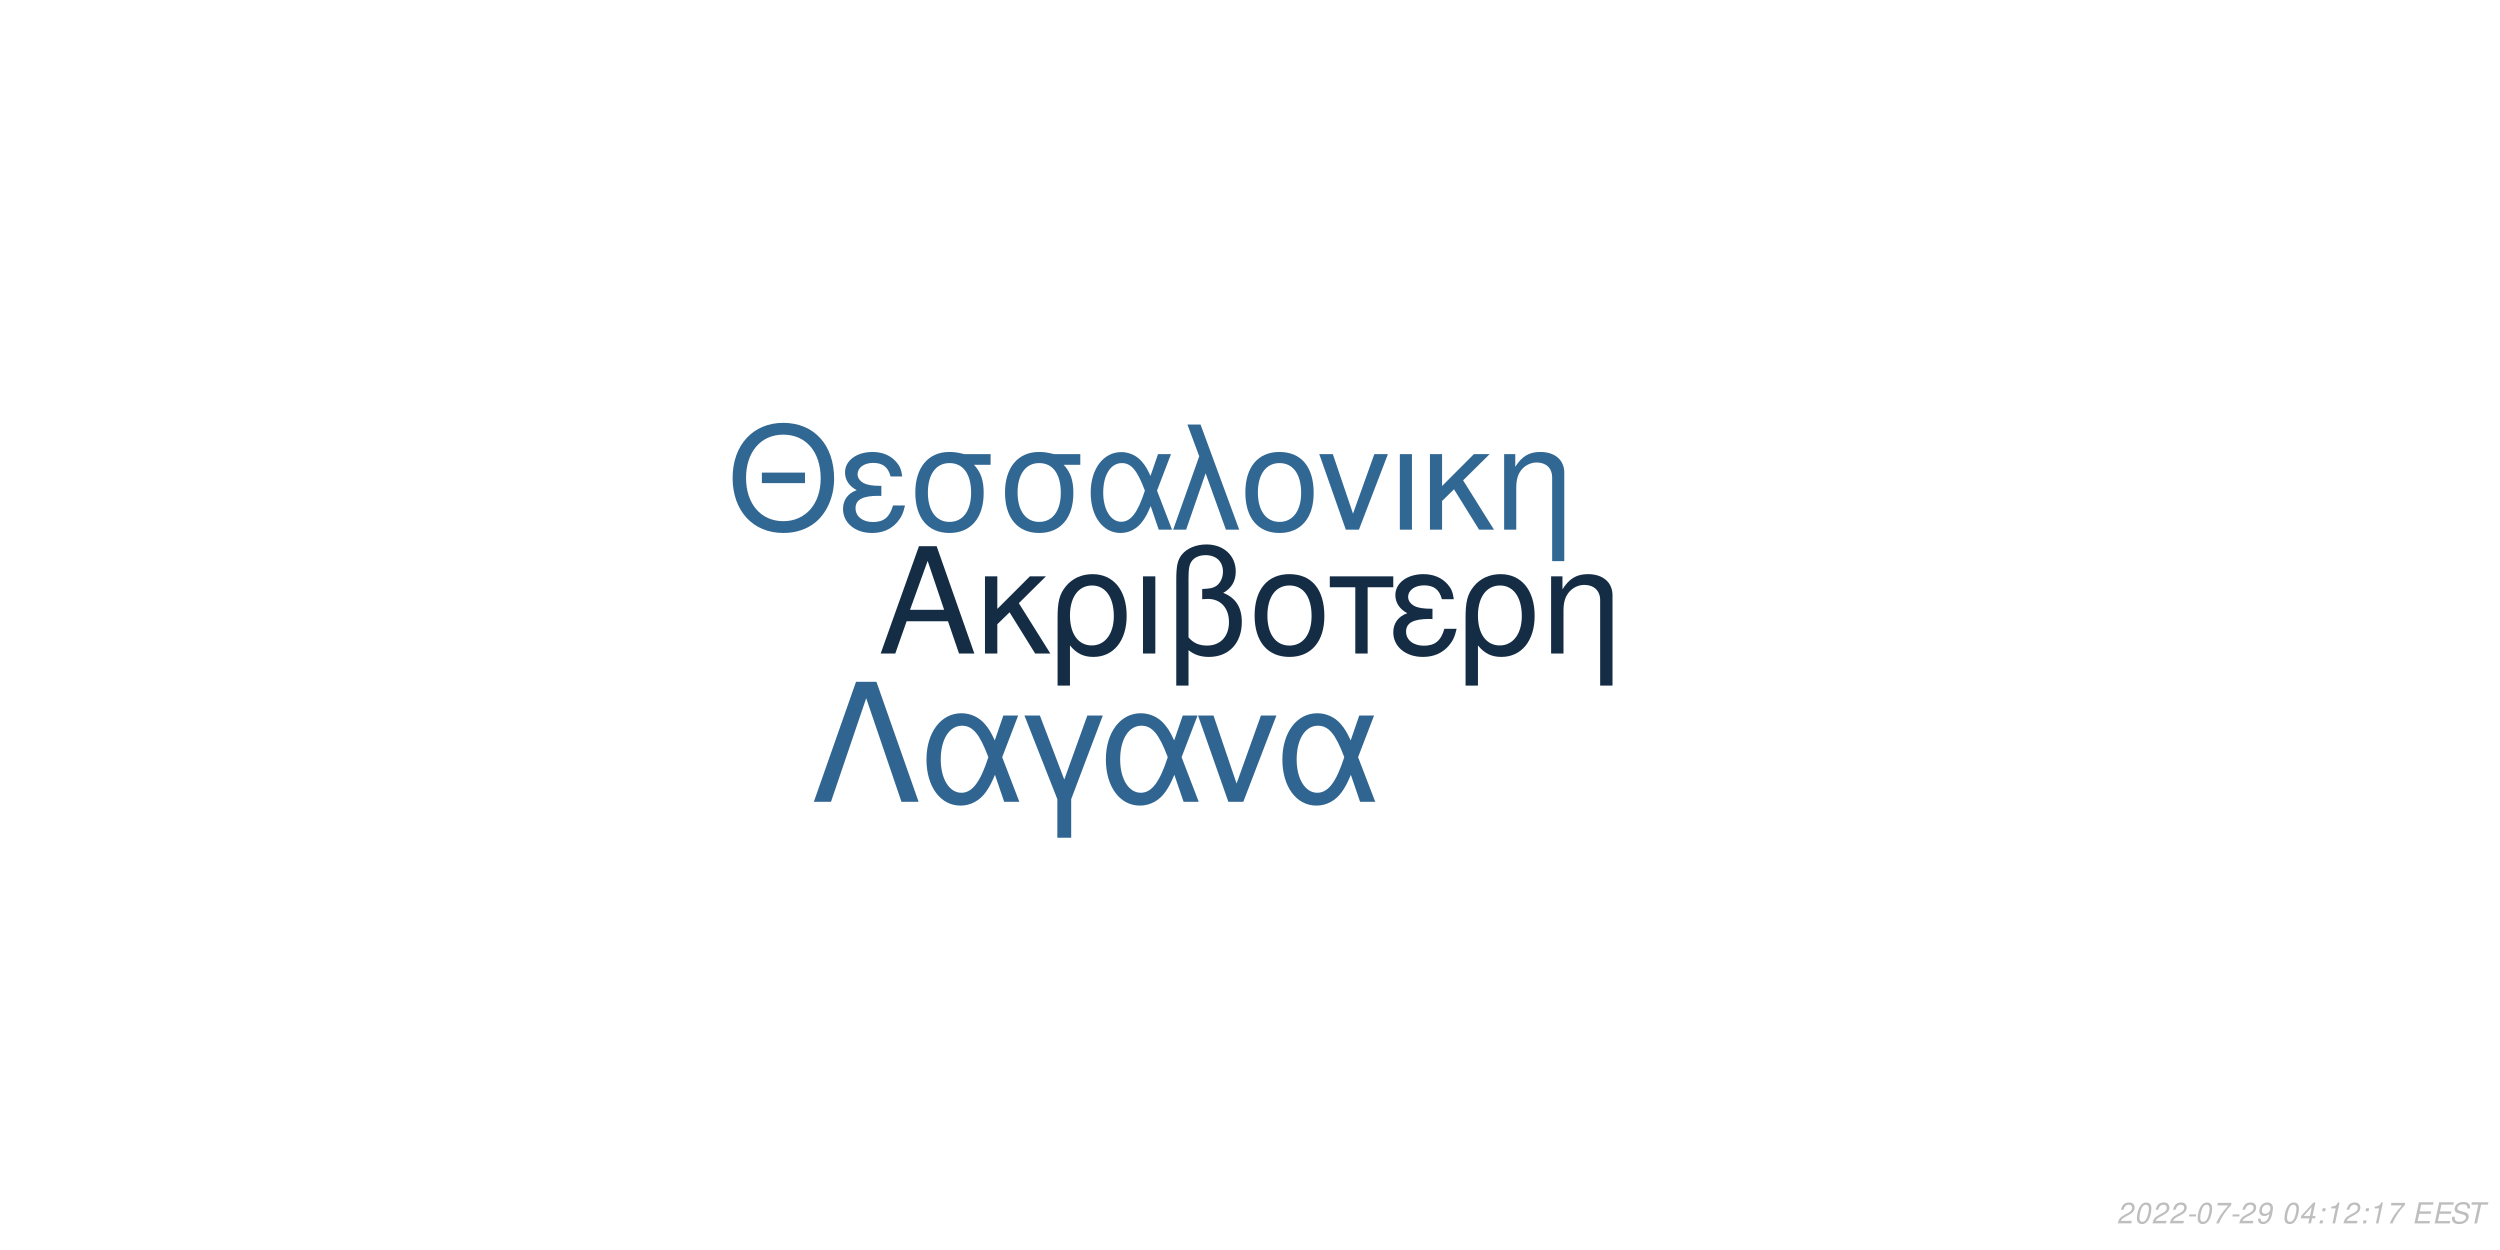
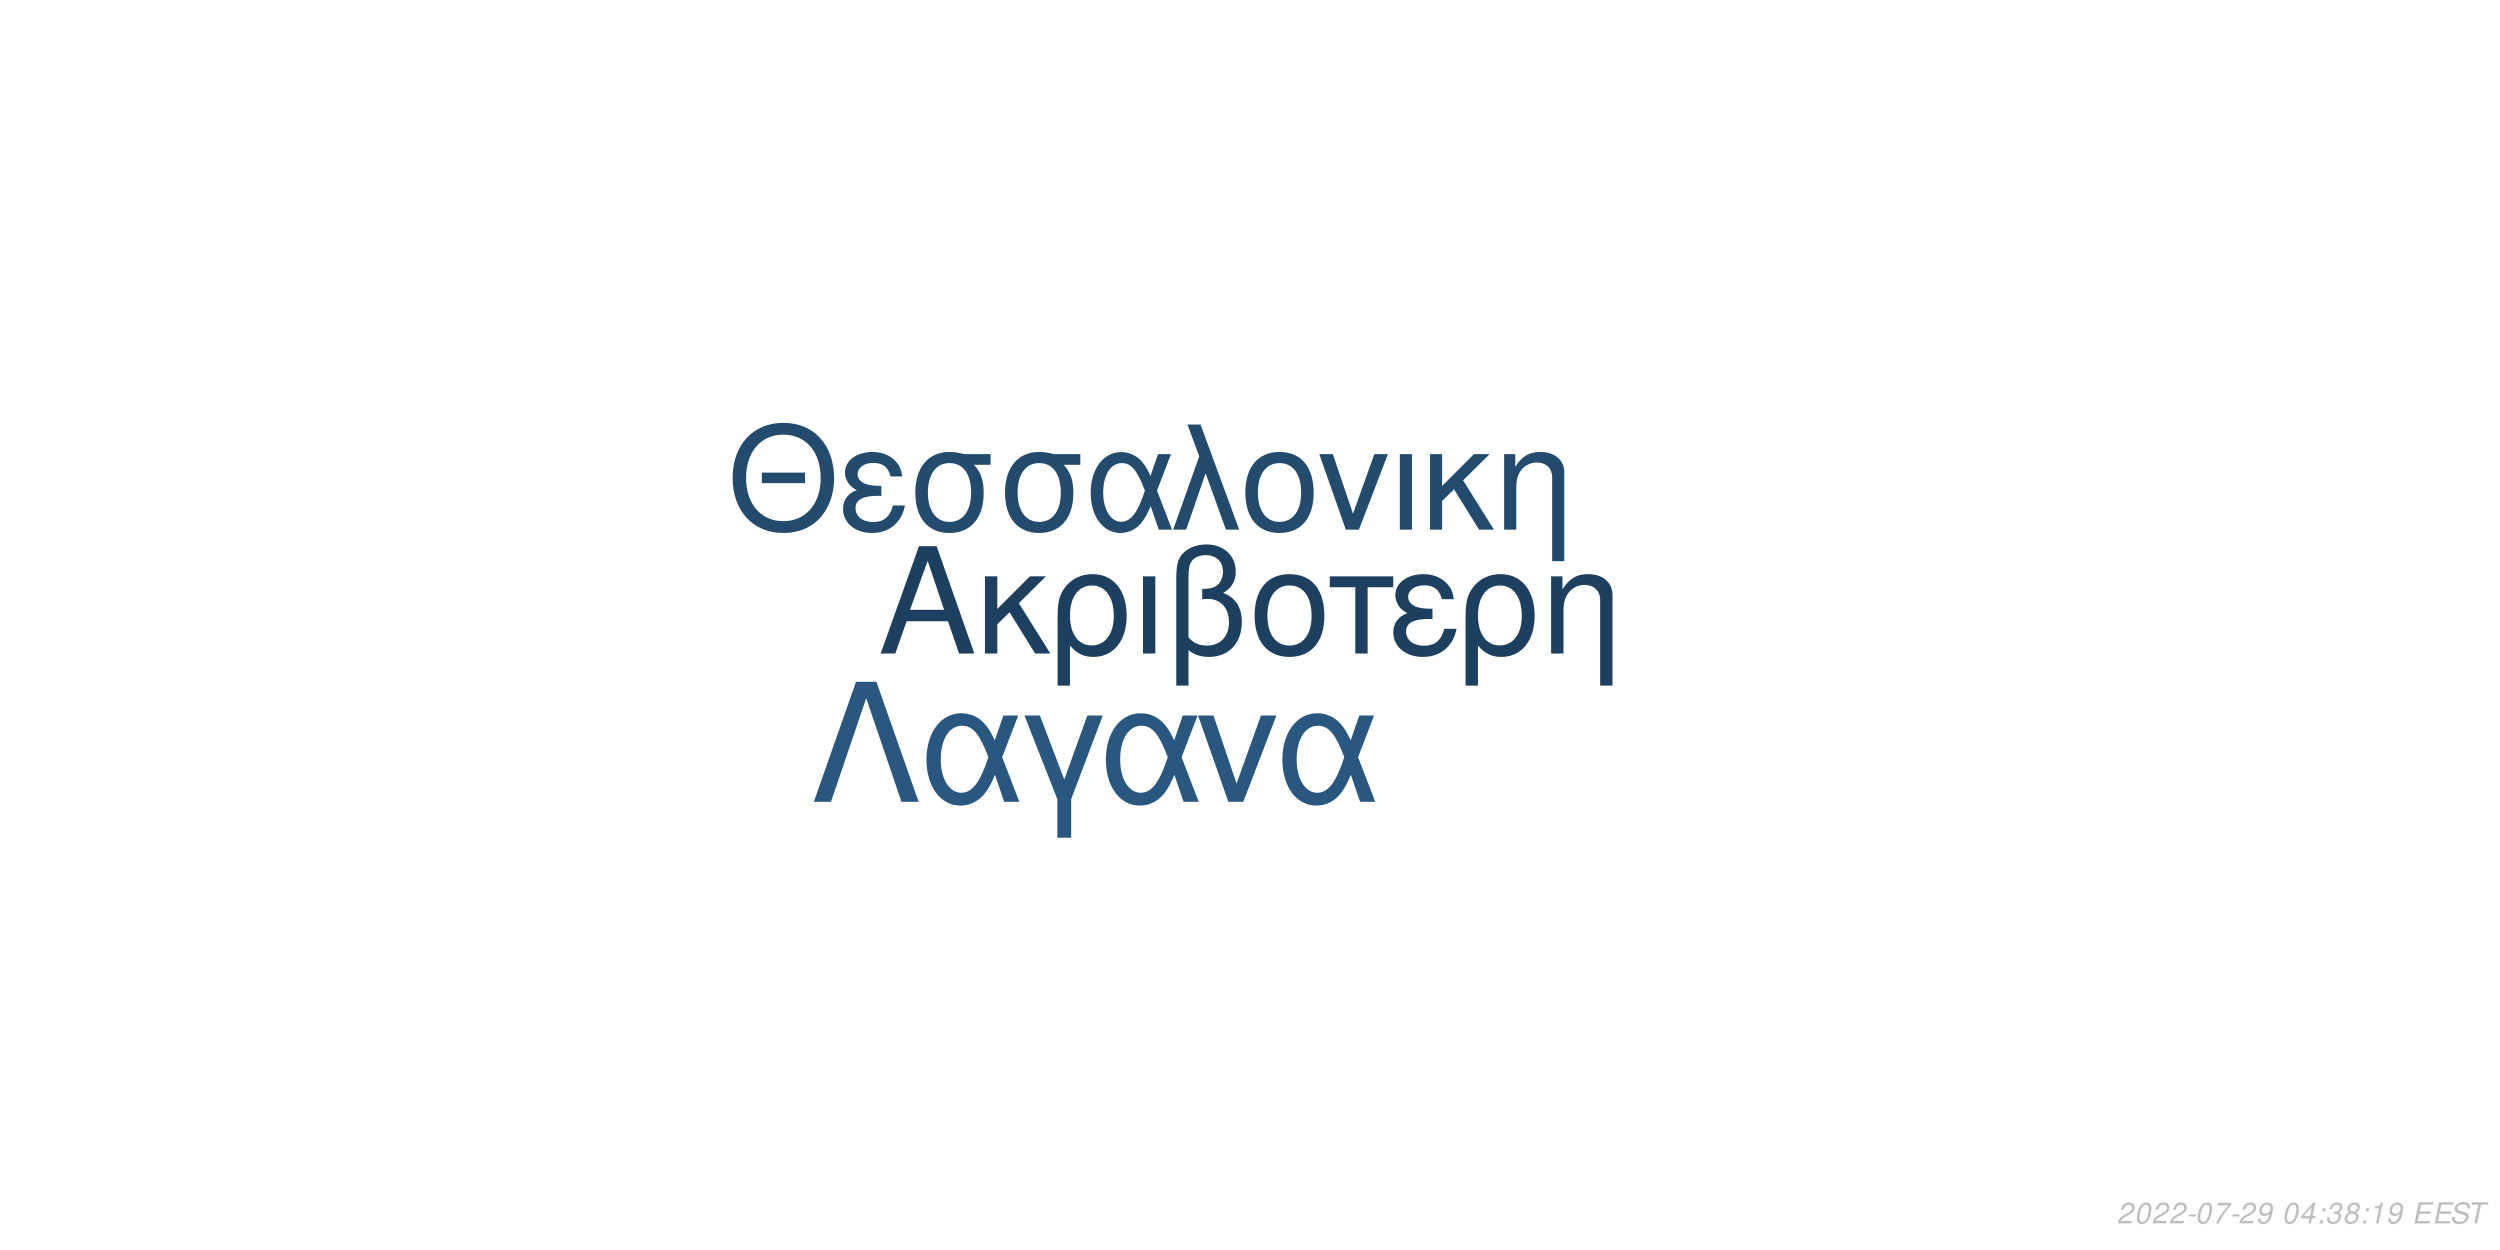
<svg xmlns="http://www.w3.org/2000/svg" xmlns:xlink="http://www.w3.org/1999/xlink" width="864pt" height="432pt" viewBox="0 0 864 432" version="1.1">
  <defs>
    <g>
      <symbol overflow="visible" id="glyph0-0">
        <path style="stroke:none;" d="" />
      </symbol>
      <symbol overflow="visible" id="glyph0-1">
        <path style="stroke:none;" d="M 24.125 -11.141 L 27.938 0 L 33.234 0 L 20.203 -37.094 L 14.094 -37.094 L 0.859 0 L 5.906 0 L 9.828 -11.141 Z M 22.797 -15.109 L 11 -15.109 L 17.094 -32.016 Z M 22.797 -15.109 " />
      </symbol>
      <symbol overflow="visible" id="glyph0-2">
        <path style="stroke:none;" d="M 7.172 -15.422 L 7.172 -26.672 L 2.906 -26.672 L 2.906 0 L 7.172 0 L 7.172 -10.125 L 11.406 -14.25 L 20.25 0 L 25.5 0 L 14.609 -17.406 L 23.969 -26.672 L 18.422 -26.672 Z M 7.172 -15.422 " />
      </symbol>
      <symbol overflow="visible" id="glyph0-3">
        <path style="stroke:none;" d="M 3 11.094 L 7.281 11.094 L 7.281 -2.797 C 9.516 -0.047 11.953 1.172 15.375 1.172 C 22.344 1.172 26.875 -4.422 26.875 -13.031 C 26.875 -21.891 22.297 -27.438 15.062 -27.438 C 11.297 -27.438 7.984 -25.906 5.797 -23.156 C 3.672 -20.516 3 -17.969 3 -12.359 Z M 14.906 -23.516 C 19.547 -23.516 22.438 -19.438 22.438 -12.922 C 22.438 -6.812 19.391 -2.797 14.812 -2.797 C 10.172 -2.797 7.281 -6.766 7.281 -13.125 C 7.281 -19.484 10.234 -23.516 14.906 -23.516 Z M 14.906 -23.516 " />
      </symbol>
      <symbol overflow="visible" id="glyph0-4">
        <path style="stroke:none;" d="M 3.516 0 L 7.781 0 L 7.781 -26.672 L 3.516 -26.672 Z M 3.516 0 " />
      </symbol>
      <symbol overflow="visible" id="glyph0-5">
        <path style="stroke:none;" d="M 4.016 11.094 L 8.25 11.094 L 8.25 -1.172 C 10.172 0.406 12.422 1.172 15.312 1.172 C 22.188 1.172 26.672 -3.609 26.672 -10.891 C 26.672 -15.984 24.578 -19.234 20.25 -20.969 C 23.109 -22.547 24.578 -25.031 24.578 -28.344 C 24.578 -33.844 20.406 -37.703 14.453 -37.703 C 10.938 -37.703 7.734 -36.391 6 -34.25 C 4.484 -32.422 4.016 -30.328 4.016 -25.391 Z M 8.25 -25.656 C 8.25 -29.359 8.5 -30.844 9.469 -32.062 C 10.375 -33.281 12.156 -34 14.094 -34 C 17.812 -34 20.156 -31.812 20.156 -28.297 C 20.156 -25.953 18.984 -23.812 17.297 -23.047 C 16.281 -22.547 15.469 -22.438 12.984 -22.297 L 12.984 -18.781 C 13.734 -18.828 14.344 -18.875 14.969 -18.875 C 19.344 -18.875 22.234 -15.719 22.234 -10.891 C 22.234 -5.906 19.281 -2.75 14.656 -2.75 C 11.953 -2.75 9.922 -3.609 8.25 -5.594 Z M 8.25 -25.656 " />
      </symbol>
      <symbol overflow="visible" id="glyph0-6">
        <path style="stroke:none;" d="M 14.094 -27.438 C 6.562 -27.438 2.094 -22.094 2.094 -13.125 C 2.094 -4.125 6.562 1.172 14.141 1.172 C 21.672 1.172 26.203 -4.172 26.203 -12.922 C 26.203 -22.188 21.828 -27.438 14.094 -27.438 Z M 14.141 -23.516 C 18.938 -23.516 21.781 -19.594 21.781 -12.984 C 21.781 -6.672 18.828 -2.75 14.141 -2.75 C 9.422 -2.75 6.516 -6.672 6.516 -13.125 C 6.516 -19.594 9.422 -23.516 14.141 -23.516 Z M 14.141 -23.516 " />
      </symbol>
      <symbol overflow="visible" id="glyph0-7">
        <path style="stroke:none;" d="M 7.891 0 L 12.156 0 L 12.156 -22.906 L 21.016 -22.906 L 21.016 -26.672 L -0.922 -26.672 L -0.922 -22.906 L 7.891 -22.906 Z M 7.891 0 " />
      </symbol>
      <symbol overflow="visible" id="glyph0-8">
        <path style="stroke:none;" d="M 14.562 -15.469 C 11.344 -15.469 9.562 -15.781 8.297 -16.438 C 6.922 -17.203 6.156 -18.328 6.156 -19.547 C 6.156 -21.891 8.453 -23.562 11.656 -23.562 C 15.062 -23.562 16.953 -22.094 17.812 -18.781 L 21.938 -18.781 C 21.578 -21.266 21.062 -22.5 19.797 -23.922 C 17.812 -26.203 14.906 -27.438 11.453 -27.438 C 5.797 -27.438 1.734 -24.375 1.734 -20.203 C 1.734 -17.609 3.156 -15.375 5.859 -13.938 C 2.797 -12.875 1.016 -10.484 1.016 -7.328 C 1.016 -2.391 5.297 1.172 11.25 1.172 C 14.969 1.172 17.906 -0.109 20.156 -2.641 C 21.578 -4.328 22.297 -5.797 22.906 -8.547 L 18.672 -8.547 C 17.5 -4.422 15.422 -2.703 11.609 -2.703 C 7.938 -2.703 5.438 -4.688 5.438 -7.578 C 5.438 -10.578 7.938 -11.953 13.484 -11.953 C 13.641 -11.953 14.094 -11.953 14.562 -11.906 Z M 14.562 -15.469 " />
      </symbol>
      <symbol overflow="visible" id="glyph0-9">
        <path style="stroke:none;" d="M 3.562 -26.672 L 3.562 0 L 7.844 0 L 7.844 -14.703 C 7.844 -17.906 8.5 -19.891 10.031 -21.531 C 11.406 -22.953 13.188 -23.719 15.062 -23.719 C 18.375 -23.719 20.516 -21.672 20.516 -18.469 L 20.516 11.094 L 24.781 11.094 L 24.781 -20.156 C 24.781 -24.578 21.469 -27.438 16.328 -27.438 C 12.359 -27.438 9.828 -25.906 7.484 -22.188 L 7.484 -26.672 Z M 3.562 -26.672 " />
      </symbol>
      <symbol overflow="visible" id="glyph1-0">
        <path style="stroke:none;" d="" />
      </symbol>
      <symbol overflow="visible" id="glyph1-1">
        <path style="stroke:none;" d="M 26.859 -19.734 L 11.953 -19.734 L 11.953 -16.094 L 26.859 -16.094 Z M 19.328 -36.922 C 8.922 -36.922 1.844 -29.25 1.844 -17.891 C 1.844 -6.484 8.875 1.141 19.391 1.141 C 23.812 1.141 27.703 -0.203 30.641 -2.688 C 34.578 -6.031 36.922 -11.656 36.922 -17.594 C 36.922 -29.297 30 -36.922 19.328 -36.922 Z M 19.328 -32.844 C 27.203 -32.844 32.281 -26.906 32.281 -17.688 C 32.281 -8.922 27.062 -2.938 19.391 -2.938 C 11.609 -2.938 6.484 -8.922 6.484 -17.891 C 6.484 -26.859 11.609 -32.844 19.328 -32.844 Z M 19.328 -32.844 " />
      </symbol>
      <symbol overflow="visible" id="glyph1-2">
        <path style="stroke:none;" d="M 14.25 -15.141 C 11.109 -15.141 9.375 -15.453 8.125 -16.094 C 6.781 -16.844 6.031 -17.938 6.031 -19.141 C 6.031 -21.422 8.266 -23.078 11.406 -23.078 C 14.75 -23.078 16.594 -21.625 17.438 -18.391 L 21.469 -18.391 C 21.125 -20.828 20.625 -22.031 19.391 -23.422 C 17.438 -25.656 14.594 -26.859 11.219 -26.859 C 5.688 -26.859 1.688 -23.875 1.688 -19.781 C 1.688 -17.234 3.094 -15.047 5.734 -13.656 C 2.734 -12.609 1 -10.266 1 -7.172 C 1 -2.344 5.188 1.141 11.016 1.141 C 14.656 1.141 17.547 -0.094 19.734 -2.594 C 21.125 -4.234 21.828 -5.688 22.422 -8.375 L 18.281 -8.375 C 17.141 -4.328 15.094 -2.641 11.359 -2.641 C 7.766 -2.641 5.328 -4.578 5.328 -7.422 C 5.328 -10.359 7.766 -11.703 13.203 -11.703 C 13.359 -11.703 13.797 -11.703 14.25 -11.656 Z M 14.25 -15.141 " />
      </symbol>
      <symbol overflow="visible" id="glyph1-3">
        <path style="stroke:none;" d="M 29 -26.109 L 19.938 -26.109 C 17.594 -26.703 16.438 -26.859 14.703 -26.859 C 7.469 -26.859 2.984 -21.469 2.984 -12.859 C 2.984 -4.031 7.375 1.141 14.797 1.141 C 22.172 1.141 26.609 -4.078 26.609 -12.656 C 26.609 -17.047 25.656 -19.828 23.266 -22.422 L 29 -22.422 Z M 14.797 -23.016 C 19.531 -23.016 22.266 -19.234 22.266 -12.75 C 22.266 -6.531 19.438 -2.688 14.797 -2.688 C 10.172 -2.688 7.328 -6.531 7.328 -12.859 C 7.328 -19.188 10.172 -23.016 14.797 -23.016 Z M 14.797 -23.016 " />
      </symbol>
      <symbol overflow="visible" id="glyph1-4">
        <path style="stroke:none;" d="M 29.344 -26.109 L 24.859 -26.109 L 22.266 -18.578 C 21.125 -21.031 20.484 -22.125 19.328 -23.469 C 17.547 -25.609 14.906 -26.812 12.156 -26.812 C 5.984 -26.812 1.594 -20.984 1.594 -12.812 C 1.594 -4.578 5.828 1.141 11.906 1.141 C 14.953 1.141 17.734 -0.344 19.625 -3.047 C 20.672 -4.531 21.281 -5.688 22.328 -8.172 L 25.109 0 L 29.703 0 L 24.516 -13.5 Z M 20.328 -13.5 C 17.891 -5.922 15.453 -2.734 12.156 -2.734 C 8.516 -2.734 5.922 -6.922 5.922 -12.812 C 5.922 -18.938 8.516 -23.016 12.359 -23.016 C 15.594 -23.016 17.688 -20.531 20.328 -13.5 Z M 20.328 -13.5 " />
      </symbol>
      <symbol overflow="visible" id="glyph1-5">
        <path style="stroke:none;" d="M 1.094 0 L 5.578 0 L 12.312 -19.484 L 19.328 0 L 23.922 0 L 10.562 -36.328 L 6.031 -36.328 L 10.109 -25.359 Z M 1.094 0 " />
      </symbol>
      <symbol overflow="visible" id="glyph1-6">
        <path style="stroke:none;" d="M 13.797 -26.859 C 6.422 -26.859 2.047 -21.625 2.047 -12.859 C 2.047 -4.031 6.422 1.141 13.859 1.141 C 21.234 1.141 25.656 -4.078 25.656 -12.656 C 25.656 -21.719 21.375 -26.859 13.797 -26.859 Z M 13.859 -23.016 C 18.531 -23.016 21.328 -19.188 21.328 -12.703 C 21.328 -6.531 18.438 -2.688 13.859 -2.688 C 9.219 -2.688 6.375 -6.531 6.375 -12.859 C 6.375 -19.188 9.219 -23.016 13.859 -23.016 Z M 13.859 -23.016 " />
      </symbol>
      <symbol overflow="visible" id="glyph1-7">
        <path style="stroke:none;" d="M 14.297 0 L 24.312 -26.109 L 19.625 -26.109 L 12.25 -5.531 L 5.281 -26.109 L 0.594 -26.109 L 9.766 0 Z M 14.297 0 " />
      </symbol>
      <symbol overflow="visible" id="glyph1-8">
        <path style="stroke:none;" d="M 3.438 0 L 7.625 0 L 7.625 -26.109 L 3.438 -26.109 Z M 3.438 0 " />
      </symbol>
      <symbol overflow="visible" id="glyph1-9">
        <path style="stroke:none;" d="M 7.031 -15.094 L 7.031 -26.109 L 2.844 -26.109 L 2.844 0 L 7.031 0 L 7.031 -9.922 L 11.156 -13.953 L 19.828 0 L 24.969 0 L 14.297 -17.047 L 23.469 -26.109 L 18.031 -26.109 Z M 7.031 -15.094 " />
      </symbol>
      <symbol overflow="visible" id="glyph1-10">
        <path style="stroke:none;" d="M 3.484 -26.109 L 3.484 0 L 7.672 0 L 7.672 -14.406 C 7.672 -17.547 8.328 -19.484 9.812 -21.078 C 11.156 -22.469 12.906 -23.219 14.75 -23.219 C 17.984 -23.219 20.078 -21.234 20.078 -18.094 L 20.078 10.859 L 24.266 10.859 L 24.266 -19.734 C 24.266 -24.062 21.031 -26.859 16 -26.859 C 12.109 -26.859 9.609 -25.359 7.328 -21.719 L 7.328 -26.109 Z M 3.484 -26.109 " />
      </symbol>
      <symbol overflow="visible" id="glyph2-0">
        <path style="stroke:none;" d="" />
      </symbol>
      <symbol overflow="visible" id="glyph2-1">
        <path style="stroke:none;" d="M 22.531 -41.484 L 15.484 -41.484 L 0.906 0 L 6.828 0 L 19 -35.797 L 31.188 0 L 37.109 0 Z M 22.531 -41.484 " />
      </symbol>
      <symbol overflow="visible" id="glyph2-2">
        <path style="stroke:none;" d="M 33.516 -29.812 L 28.391 -29.812 L 25.438 -21.219 C 24.125 -24.016 23.391 -25.266 22.078 -26.797 C 20.031 -29.25 17.016 -30.609 13.891 -30.609 C 6.828 -30.609 1.828 -23.953 1.828 -14.625 C 1.828 -5.234 6.656 1.312 13.594 1.312 C 17.078 1.312 20.266 -0.391 22.422 -3.469 C 23.609 -5.172 24.297 -6.484 25.5 -9.328 L 28.688 0 L 33.922 0 L 28 -15.422 Z M 23.219 -15.422 C 20.422 -6.766 17.641 -3.125 13.891 -3.125 C 9.734 -3.125 6.766 -7.906 6.766 -14.625 C 6.766 -21.625 9.734 -26.297 14.109 -26.297 C 17.812 -26.297 20.203 -23.453 23.219 -15.422 Z M 23.219 -15.422 " />
      </symbol>
      <symbol overflow="visible" id="glyph2-3">
        <path style="stroke:none;" d="M 12.062 12.406 L 16.844 12.406 L 16.844 -0.906 L 27.766 -29.812 L 22.422 -29.812 L 14.453 -7.688 L 6.031 -29.812 L 0.688 -29.812 L 12.062 -0.906 Z M 12.062 12.406 " />
      </symbol>
      <symbol overflow="visible" id="glyph2-4">
        <path style="stroke:none;" d="M 16.328 0 L 27.766 -29.812 L 22.422 -29.812 L 14 -6.312 L 6.031 -29.812 L 0.688 -29.812 L 11.156 0 Z M 16.328 0 " />
      </symbol>
      <symbol overflow="visible" id="glyph3-0">
        <path style="stroke:none;" d="" />
      </symbol>
      <symbol overflow="visible" id="glyph3-1">
        <path style="stroke:none;" d="M 5.234 -0.875 L 1.469 -0.875 C 1.641 -1.375 2.203 -1.891 3.109 -2.344 L 4.234 -2.938 C 5.562 -3.625 6.219 -4.469 6.219 -5.484 C 6.219 -5.938 6.062 -6.359 5.797 -6.656 C 5.469 -7.047 4.984 -7.234 4.312 -7.234 C 2.766 -7.234 1.891 -6.453 1.484 -4.734 L 2.375 -4.734 C 2.484 -5.188 2.609 -5.484 2.797 -5.75 C 3.094 -6.203 3.609 -6.453 4.188 -6.453 C 4.891 -6.453 5.344 -6.031 5.344 -5.375 C 5.344 -4.703 4.859 -4.094 4.016 -3.656 L 2.984 -3.125 C 1.234 -2.188 0.797 -1.656 0.344 -0.016 L 5.047 -0.016 Z M 5.234 -0.875 " />
      </symbol>
      <symbol overflow="visible" id="glyph3-2">
        <path style="stroke:none;" d="M 4.203 -7.234 C 3.375 -7.234 2.688 -6.812 2.125 -5.984 C 1.484 -5.047 0.984 -3.188 0.984 -1.734 C 0.984 -1.109 1.172 -0.562 1.484 -0.266 C 1.797 0.047 2.281 0.234 2.766 0.234 C 3.625 0.234 4.281 -0.156 4.859 -1.016 C 5.516 -1.953 6 -3.797 6 -5.266 C 6 -6.5 5.328 -7.234 4.203 -7.234 Z M 4.094 -6.453 C 4.734 -6.453 5.125 -5.984 5.125 -5.156 C 5.125 -4.203 4.781 -2.625 4.406 -1.812 C 3.984 -0.938 3.516 -0.547 2.875 -0.547 C 2.25 -0.547 1.875 -1.031 1.875 -1.828 C 1.875 -2.797 2.203 -4.344 2.594 -5.203 C 2.984 -6.047 3.453 -6.453 4.094 -6.453 Z M 4.094 -6.453 " />
      </symbol>
      <symbol overflow="visible" id="glyph3-3">
        <path style="stroke:none;" d="M 3.516 -3.125 L 1.125 -3.125 L 0.969 -2.406 L 3.359 -2.406 Z M 3.516 -3.125 " />
      </symbol>
      <symbol overflow="visible" id="glyph3-4">
        <path style="stroke:none;" d="M 6.703 -7.094 L 1.953 -7.094 L 1.766 -6.219 L 5.594 -6.219 C 3.344 -3.688 2.266 -2.109 1.375 0 L 2.344 0 C 3.031 -1.906 4.828 -4.594 6.547 -6.281 Z M 6.703 -7.094 " />
      </symbol>
      <symbol overflow="visible" id="glyph3-5">
        <path style="stroke:none;" d="M 0.844 -1.656 C 0.844 -1.547 0.844 -1.438 0.844 -1.375 C 0.844 -0.406 1.531 0.234 2.578 0.234 C 3.203 0.234 3.766 0.016 4.297 -0.438 C 4.938 -1 5.312 -1.656 5.594 -2.719 C 5.844 -3.672 6.016 -4.766 6.016 -5.375 C 6.016 -5.844 5.844 -6.328 5.547 -6.656 C 5.203 -7.031 4.703 -7.234 4.062 -7.234 C 2.516 -7.234 1.297 -5.938 1.297 -4.266 C 1.297 -3.203 1.984 -2.547 3.047 -2.547 C 3.484 -2.547 3.953 -2.672 4.281 -2.891 C 4.406 -2.984 4.547 -3.078 4.828 -3.344 C 4.438 -1.484 3.703 -0.547 2.703 -0.547 C 2.109 -0.547 1.719 -0.938 1.719 -1.547 L 1.719 -1.656 Z M 3.953 -6.453 C 4.625 -6.453 5.141 -5.953 5.141 -5.281 C 5.141 -4.188 4.312 -3.312 3.297 -3.312 C 2.594 -3.312 2.172 -3.734 2.172 -4.453 C 2.172 -5.562 2.984 -6.453 3.953 -6.453 Z M 3.953 -6.453 " />
      </symbol>
      <symbol overflow="visible" id="glyph3-6">
        <path style="stroke:none;" d="" />
      </symbol>
      <symbol overflow="visible" id="glyph3-7">
        <path style="stroke:none;" d="M 3.625 -1.75 L 3.266 0 L 4.141 0 L 4.516 -1.75 L 5.562 -1.75 L 5.734 -2.531 L 4.688 -2.531 L 5.688 -7.234 L 5.016 -7.234 L 0.844 -2.672 L 0.641 -1.75 Z M 3.797 -2.531 L 1.594 -2.531 L 4.469 -5.703 Z M 3.797 -2.531 " />
      </symbol>
      <symbol overflow="visible" id="glyph3-8">
        <path style="stroke:none;" d="M 2.359 -1.031 L 1.312 -1.031 L 1.094 0 L 2.141 0 Z M 3.266 -5.234 L 2.219 -5.234 L 2 -4.203 L 3.047 -4.203 Z M 3.266 -5.234 " />
      </symbol>
      <symbol overflow="visible" id="glyph3-9">
+         <path style="stroke:none;" d="M 2.922 -3.312 C 3.125 -3.344 3.234 -3.344 3.375 -3.344 C 4.203 -3.344 4.688 -3 4.688 -2.406 C 4.688 -1.312 3.906 -0.547 2.781 -0.547 C 2.047 -0.547 1.594 -0.938 1.594 -1.562 C 1.594 -1.719 1.609 -1.844 1.656 -2.094 L 0.766 -2.094 C 0.734 -1.797 0.719 -1.641 0.719 -1.469 C 0.719 -0.375 1.406 0.234 2.641 0.234 C 3.547 0.234 4.297 -0.078 4.812 -0.656 C 5.266 -1.156 5.562 -1.875 5.562 -2.547 C 5.562 -3.125 5.344 -3.453 4.797 -3.734 C 5.641 -4.234 6.016 -4.844 6.016 -5.734 C 6.016 -6.656 5.312 -7.234 4.203 -7.234 C 3.375 -7.234 2.672 -6.938 2.188 -6.375 C 1.891 -6.031 1.703 -5.641 1.516 -4.906 L 2.391 -4.906 C 2.5 -5.359 2.594 -5.594 2.734 -5.812 C 3.047 -6.234 3.516 -6.453 4.078 -6.453 C 4.734 -6.453 5.141 -6.125 5.141 -5.578 C 5.141 -5.188 5.016 -4.797 4.797 -4.547 C 4.516 -4.234 4 -4.062 3.266 -4.062 L 3.078 -4.062 Z M 2.922 -3.312 " />
+       </symbol>
+       <symbol overflow="visible" id="glyph3-10">
+         <path style="stroke:none;" d="M 4.766 -3.797 C 5.078 -3.969 5.234 -4.078 5.438 -4.234 C 5.812 -4.594 6.062 -5.172 6.062 -5.734 C 6.062 -6.625 5.344 -7.234 4.266 -7.234 C 2.812 -7.234 1.703 -6.219 1.703 -4.875 C 1.703 -4.406 1.875 -4.125 2.359 -3.812 C 1.297 -3.312 0.75 -2.516 0.75 -1.469 C 0.75 -0.438 1.547 0.234 2.812 0.234 C 3.656 0.234 4.359 -0.094 4.938 -0.734 C 5.359 -1.234 5.609 -1.859 5.609 -2.438 C 5.609 -3.047 5.312 -3.516 4.766 -3.797 Z M 4.109 -6.453 C 4.797 -6.453 5.188 -6.125 5.188 -5.578 C 5.188 -5.266 5.062 -4.922 4.859 -4.672 C 4.562 -4.312 4.188 -4.156 3.656 -4.156 C 2.984 -4.156 2.594 -4.453 2.594 -4.984 C 2.594 -5.859 3.203 -6.453 4.109 -6.453 Z M 3.453 -3.406 C 4.234 -3.406 4.734 -2.984 4.734 -2.312 C 4.734 -1.312 3.922 -0.547 2.875 -0.547 C 2.125 -0.547 1.625 -0.969 1.625 -1.625 C 1.625 -2.609 2.438 -3.406 3.453 -3.406 Z M 3.453 -3.406 " />
+       </symbol>
+       <symbol overflow="visible" id="glyph3-11">
        <path style="stroke:none;" d="M 3.703 -5.188 L 2.594 0 L 3.469 0 L 5.016 -7.234 L 4.438 -7.234 C 3.906 -6.156 3.688 -6.016 2.234 -5.812 L 2.109 -5.188 Z M 3.703 -5.188 " />
      </symbol>
-       <symbol overflow="visible" id="glyph3-10">
+       <symbol overflow="visible" id="glyph3-12">
        <path style="stroke:none;" d="M 2.547 -3.312 L 6.5 -3.312 L 6.688 -4.141 L 2.719 -4.141 L 3.219 -6.469 L 7.344 -6.469 L 7.516 -7.297 L 2.453 -7.297 L 0.906 0 L 6.125 0 L 6.297 -0.812 L 2.016 -0.812 Z M 2.547 -3.312 " />
      </symbol>
-       <symbol overflow="visible" id="glyph3-11">
+       <symbol overflow="visible" id="glyph3-13">
        <path style="stroke:none;" d="M 7.062 -5.156 C 7.125 -5.438 7.141 -5.562 7.141 -5.703 C 7.141 -6.156 6.938 -6.594 6.594 -6.891 C 6.188 -7.25 5.656 -7.406 4.875 -7.406 C 3.844 -7.406 3.047 -7.125 2.5 -6.562 C 2.094 -6.141 1.781 -5.438 1.781 -4.922 C 1.781 -4.297 2.219 -3.766 2.891 -3.562 L 4.594 -3.094 C 5.406 -2.859 5.734 -2.578 5.734 -2.094 C 5.734 -1.781 5.547 -1.406 5.266 -1.141 C 4.844 -0.766 4.266 -0.578 3.453 -0.578 C 2.328 -0.578 1.812 -0.984 1.812 -1.906 C 1.812 -2.047 1.812 -2.125 1.844 -2.312 L 0.984 -2.312 C 0.906 -2.062 0.891 -1.906 0.891 -1.688 C 0.891 -0.484 1.797 0.234 3.297 0.234 C 4.359 0.234 5.234 -0.062 5.812 -0.609 C 6.344 -1.078 6.688 -1.797 6.688 -2.375 C 6.688 -2.641 6.609 -2.906 6.453 -3.156 C 6.234 -3.5 5.938 -3.703 5.469 -3.828 L 3.75 -4.312 C 2.984 -4.547 2.734 -4.734 2.734 -5.188 C 2.734 -5.547 2.875 -5.844 3.188 -6.109 C 3.547 -6.438 4.031 -6.594 4.703 -6.594 C 5.266 -6.594 5.688 -6.484 5.906 -6.297 C 6.094 -6.125 6.219 -5.797 6.219 -5.516 C 6.219 -5.422 6.203 -5.344 6.188 -5.156 Z M 7.062 -5.156 " />
      </symbol>
-       <symbol overflow="visible" id="glyph3-12">
+       <symbol overflow="visible" id="glyph3-14">
        <path style="stroke:none;" d="M 4.938 -6.469 L 7.312 -6.469 L 7.484 -7.297 L 1.75 -7.297 L 1.578 -6.469 L 3.984 -6.469 L 2.609 0 L 3.547 0 Z M 4.938 -6.469 " />
      </symbol>
    </g>
  </defs>
  <g id="surface1">
    <rect x="0" y="0" width="864" height="432" style="fill:rgb(100%,100%,100%);fill-opacity:1;stroke:none;" />
-     <g style="fill:rgb(7.843%,17.647%,27.059%);fill-opacity:1;">
+     <g style="fill:rgb(11.765%,25.098%,37.647%);fill-opacity:1;">
      <use xlink:href="#glyph0-1" x="303.5" y="225.861" />
      <use xlink:href="#glyph0-2" x="337.5" y="225.861" />
      <use xlink:href="#glyph0-3" x="362.5" y="225.861" />
      <use xlink:href="#glyph0-4" x="391.5" y="225.861" />
      <use xlink:href="#glyph0-5" x="402.5" y="225.861" />
      <use xlink:href="#glyph0-6" x="431.5" y="225.861" />
      <use xlink:href="#glyph0-7" x="460.5" y="225.861" />
      <use xlink:href="#glyph0-8" x="480.5" y="225.861" />
      <use xlink:href="#glyph0-3" x="503.5" y="225.861" />
      <use xlink:href="#glyph0-9" x="532.5" y="225.861" />
    </g>
-     <g style="fill:rgb(19.216%,40.392%,57.647%);fill-opacity:1;">
+     <g style="fill:rgb(13.725%,29.412%,43.137%);fill-opacity:1;">
      <use xlink:href="#glyph1-1" x="251.348" y="183.058" />
      <use xlink:href="#glyph1-2" x="290.348" y="183.058" />
      <use xlink:href="#glyph1-3" x="313.348" y="183.058" />
      <use xlink:href="#glyph1-3" x="344.348" y="183.058" />
      <use xlink:href="#glyph1-4" x="375.348" y="183.058" />
      <use xlink:href="#glyph1-5" x="404.348" y="183.058" />
      <use xlink:href="#glyph1-6" x="428.348" y="183.058" />
      <use xlink:href="#glyph1-7" x="455.348" y="183.058" />
      <use xlink:href="#glyph1-8" x="480.348" y="183.058" />
      <use xlink:href="#glyph1-9" x="491.348" y="183.058" />
      <use xlink:href="#glyph1-10" x="516.348" y="183.058" />
    </g>
-     <g style="fill:rgb(18.824%,39.608%,56.863%);fill-opacity:1;">
+     <g style="fill:rgb(16.078%,34.118%,49.804%);fill-opacity:1;">
      <use xlink:href="#glyph2-1" x="280.359" y="277.105" />
      <use xlink:href="#glyph2-2" x="318.359" y="277.105" />
      <use xlink:href="#glyph2-3" x="353.359" y="277.105" />
      <use xlink:href="#glyph2-2" x="380.359" y="277.105" />
      <use xlink:href="#glyph2-4" x="413.359" y="277.105" />
      <use xlink:href="#glyph2-2" x="441.359" y="277.105" />
    </g>
    <g style="fill:rgb(74.51%,74.51%,74.51%);fill-opacity:1;">
      <use xlink:href="#glyph3-1" x="731.52" y="422.81" />
      <use xlink:href="#glyph3-2" x="737.52" y="422.81" />
      <use xlink:href="#glyph3-1" x="743.52" y="422.81" />
      <use xlink:href="#glyph3-1" x="749.52" y="422.81" />
      <use xlink:href="#glyph3-3" x="755.52" y="422.81" />
      <use xlink:href="#glyph3-2" x="758.52" y="422.81" />
      <use xlink:href="#glyph3-4" x="764.52" y="422.81" />
      <use xlink:href="#glyph3-3" x="770.52" y="422.81" />
      <use xlink:href="#glyph3-1" x="773.52" y="422.81" />
      <use xlink:href="#glyph3-5" x="779.52" y="422.81" />
      <use xlink:href="#glyph3-6" x="785.52" y="422.81" />
      <use xlink:href="#glyph3-2" x="788.52" y="422.81" />
      <use xlink:href="#glyph3-7" x="794.52" y="422.81" />
      <use xlink:href="#glyph3-8" x="800.52" y="422.81" />
      <use xlink:href="#glyph3-9" x="803.52" y="422.81" />
-       <use xlink:href="#glyph3-1" x="809.52" y="422.81" />
+       <use xlink:href="#glyph3-10" x="809.52" y="422.81" />
      <use xlink:href="#glyph3-8" x="815.52" y="422.81" />
-       <use xlink:href="#glyph3-9" x="818.52" y="422.81" />
-       <use xlink:href="#glyph3-4" x="824.52" y="422.81" />
+       <use xlink:href="#glyph3-11" x="818.52" y="422.81" />
+       <use xlink:href="#glyph3-5" x="824.52" y="422.81" />
      <use xlink:href="#glyph3-6" x="830.52" y="422.81" />
-       <use xlink:href="#glyph3-10" x="833.52" y="422.81" />
-       <use xlink:href="#glyph3-10" x="840.52" y="422.81" />
-       <use xlink:href="#glyph3-11" x="846.52" y="422.81" />
-       <use xlink:href="#glyph3-12" x="852.52" y="422.81" />
+       <use xlink:href="#glyph3-12" x="833.52" y="422.81" />
+       <use xlink:href="#glyph3-12" x="840.52" y="422.81" />
+       <use xlink:href="#glyph3-13" x="846.52" y="422.81" />
+       <use xlink:href="#glyph3-14" x="852.52" y="422.81" />
    </g>
  </g>
</svg>
